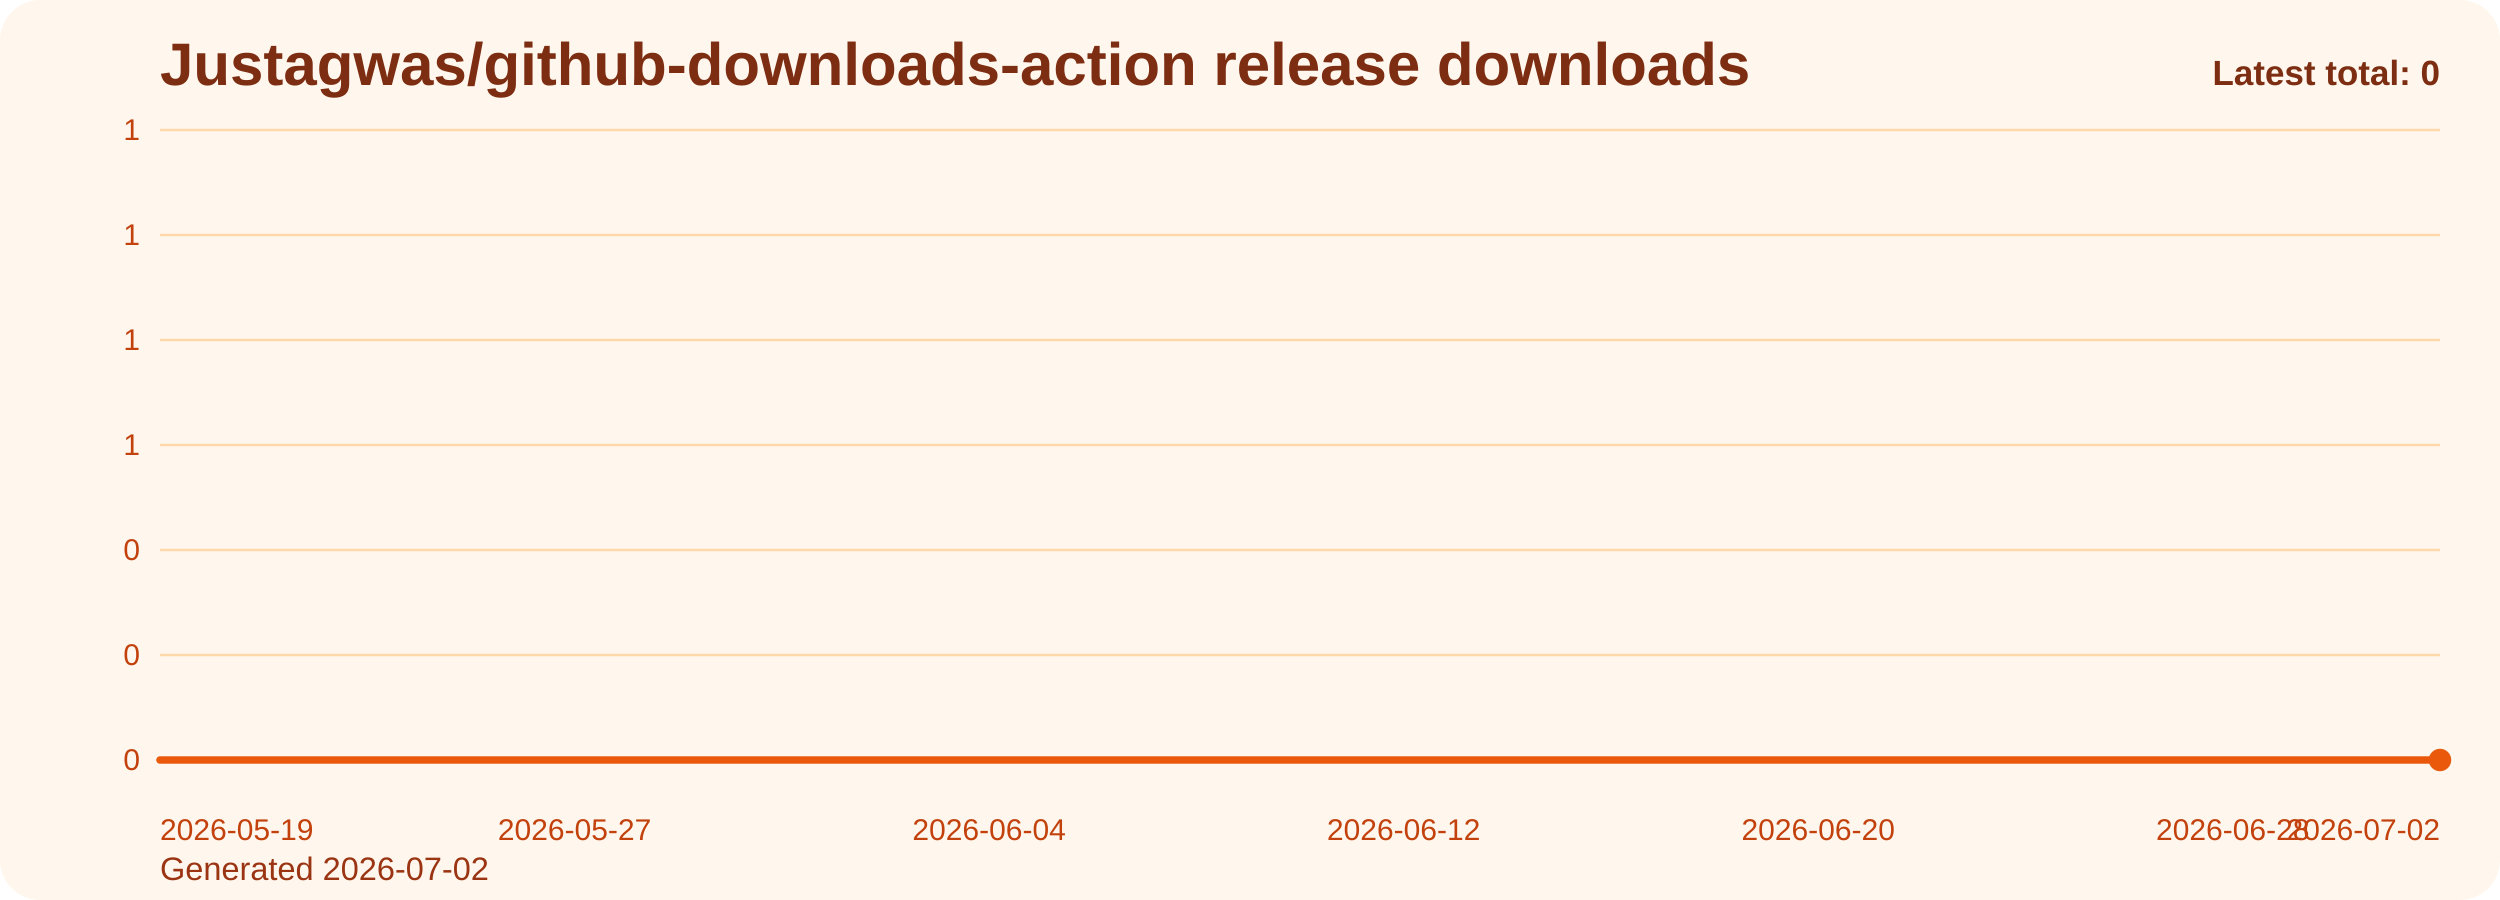
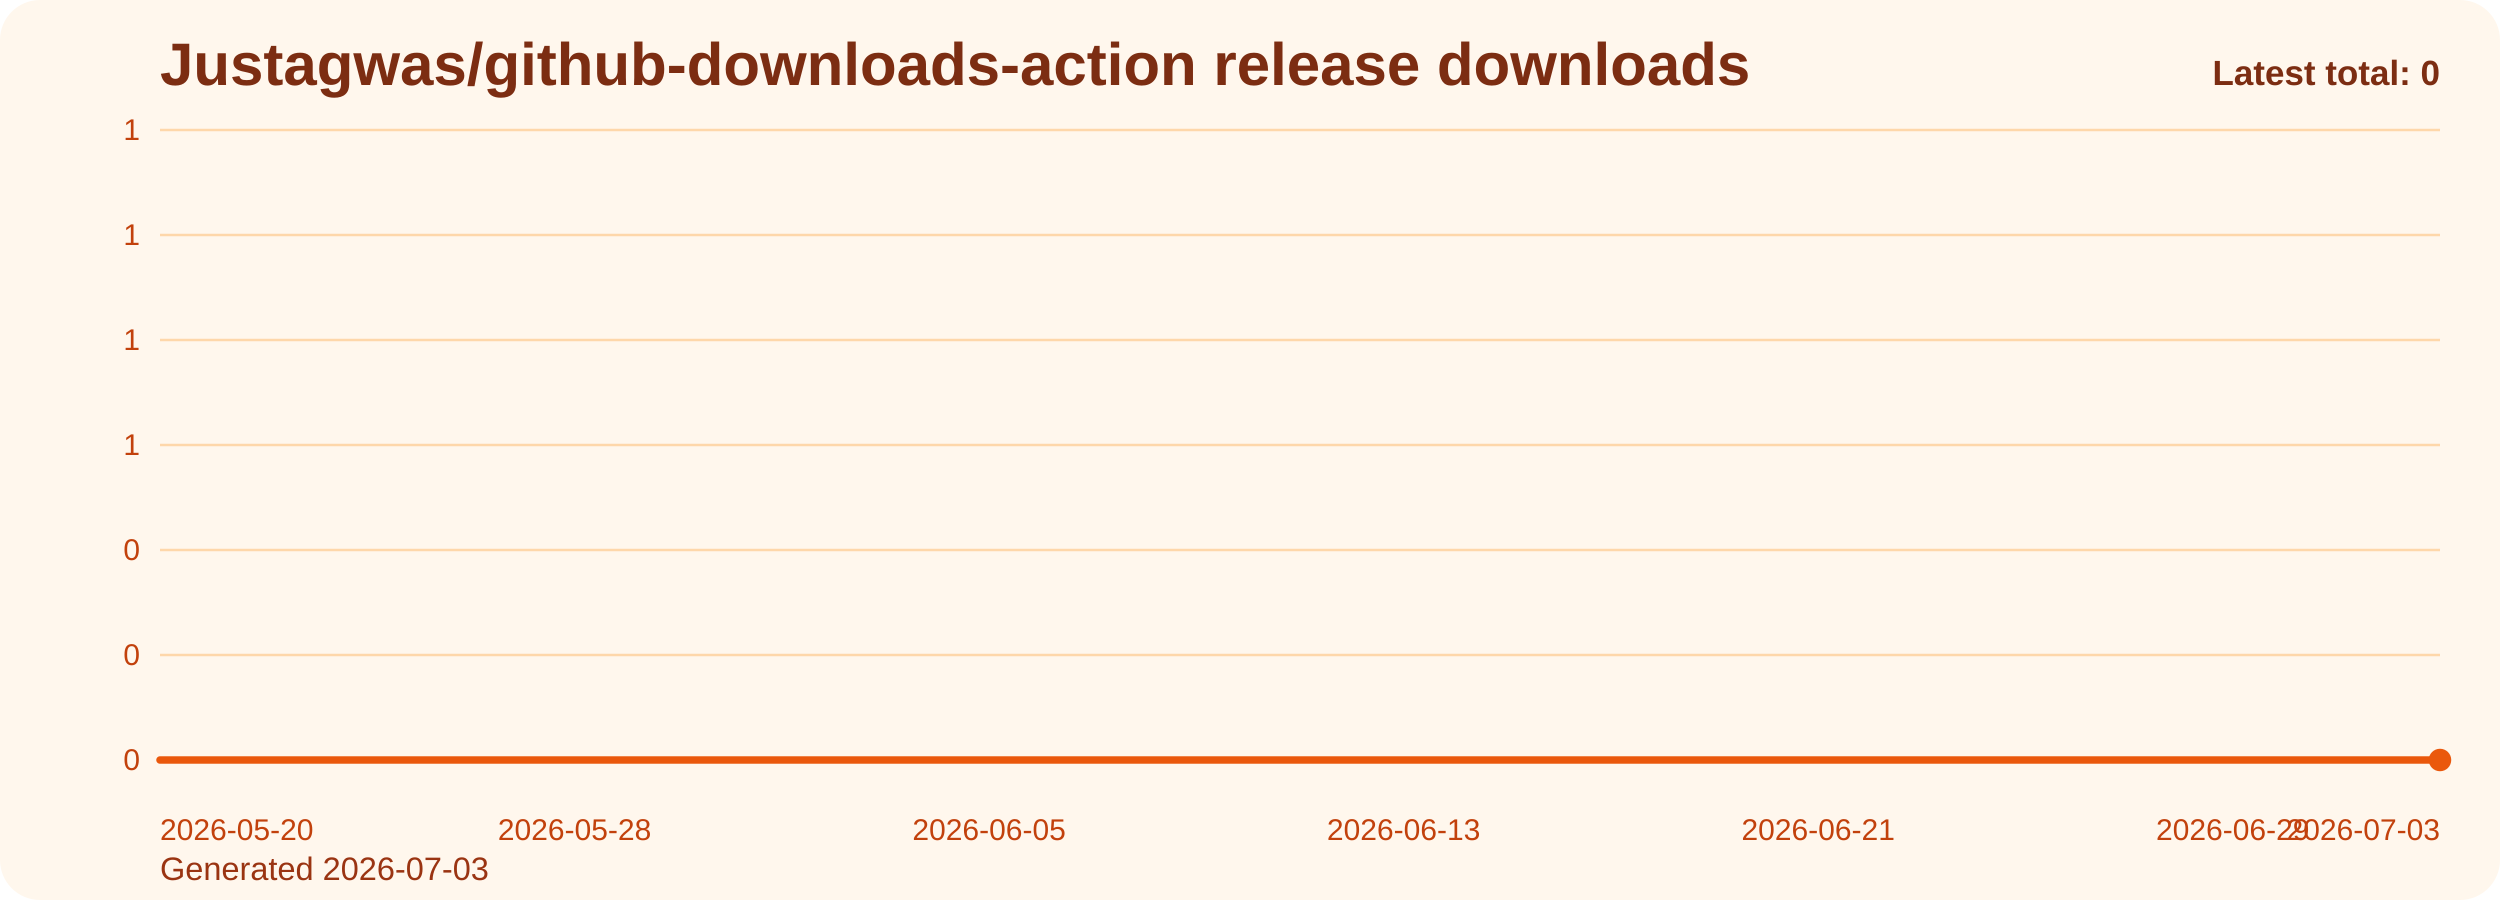
<svg xmlns="http://www.w3.org/2000/svg" viewBox="0 0 1000 360" role="img" aria-label="Justagwas/github-downloads-action release downloads chart">
  <defs>
    <linearGradient id="fill-total-trend-orange" x1="0" y1="0" x2="0" y2="1">
      <stop offset="0%" stop-color="#f97316" stop-opacity="0.32" />
      <stop offset="100%" stop-color="#f97316" stop-opacity="0.05" />
    </linearGradient>
    <style>
      .bg { fill: #fff7ed; }
      .title { font: 700 24px Arial, sans-serif; fill: #7c2d12; }
      .sub { font: 400 13px Arial, sans-serif; fill: #9a3412; }
      .grid { stroke: #fed7aa; stroke-width: 1; }
      .axis { font: 400 12px Arial, sans-serif; fill: #c2410c; }
      .line { fill: none; stroke: #ea580c; stroke-width: 3; stroke-linecap: round; stroke-linejoin: round; }
      .dot { fill: #ea580c; }
      .value { font: 600 11px Arial, sans-serif; fill: #9a3412; }
      .latest { font: 700 14px Arial, sans-serif; fill: #7c2d12; }
    </style>
  </defs>
  <rect class="bg" x="0" y="0" width="1000" height="360" rx="16" />
  <text class="title" x="64" y="34">Justagwas/github-downloads-action release downloads</text>
-   <text class="sub" x="64" y="352">Generated 2026-07-02</text>
+   <text class="sub" x="64" y="352">Generated 2026-07-03</text>
  <line x1="64" y1="52.00" x2="976" y2="52.00" class="grid" />
  <text x="56" y="56.00" text-anchor="end" class="axis">1</text>
  <line x1="64" y1="94.00" x2="976" y2="94.00" class="grid" />
  <text x="56" y="98.00" text-anchor="end" class="axis">1</text>
  <line x1="64" y1="136.00" x2="976" y2="136.00" class="grid" />
  <text x="56" y="140.00" text-anchor="end" class="axis">1</text>
  <line x1="64" y1="178.00" x2="976" y2="178.00" class="grid" />
  <text x="56" y="182.00" text-anchor="end" class="axis">1</text>
  <line x1="64" y1="220.00" x2="976" y2="220.00" class="grid" />
  <text x="56" y="224.00" text-anchor="end" class="axis">0</text>
  <line x1="64" y1="262.00" x2="976" y2="262.00" class="grid" />
  <text x="56" y="266.00" text-anchor="end" class="axis">0</text>
  <line x1="64" y1="304.00" x2="976" y2="304.00" class="grid" />
  <text x="56" y="308.00" text-anchor="end" class="axis">0</text>
  <path d="M 64.00 304 L 64.00 304.00 L 84.73 304.00 L 105.45 304.00 L 126.18 304.00 L 146.91 304.00 L 167.64 304.00 L 188.36 304.00 L 209.09 304.00 L 229.82 304.00 L 250.55 304.00 L 271.27 304.00 L 292.00 304.00 L 312.73 304.00 L 333.45 304.00 L 354.18 304.00 L 374.91 304.00 L 395.64 304.00 L 416.36 304.00 L 437.09 304.00 L 457.82 304.00 L 478.55 304.00 L 499.27 304.00 L 520.00 304.00 L 540.73 304.00 L 561.45 304.00 L 582.18 304.00 L 602.91 304.00 L 623.64 304.00 L 644.36 304.00 L 665.09 304.00 L 685.82 304.00 L 706.55 304.00 L 727.27 304.00 L 748.00 304.00 L 768.73 304.00 L 789.45 304.00 L 810.18 304.00 L 830.91 304.00 L 851.64 304.00 L 872.36 304.00 L 893.09 304.00 L 913.82 304.00 L 934.55 304.00 L 955.27 304.00 L 976.00 304.00 L 976.00 304 Z" fill="url(#fill-total-trend-orange)" />
  <polyline class="line" points="64.00,304.00 84.73,304.00 105.45,304.00 126.18,304.00 146.91,304.00 167.64,304.00 188.36,304.00 209.09,304.00 229.82,304.00 250.55,304.00 271.27,304.00 292.00,304.00 312.73,304.00 333.45,304.00 354.18,304.00 374.91,304.00 395.64,304.00 416.36,304.00 437.09,304.00 457.82,304.00 478.55,304.00 499.27,304.00 520.00,304.00 540.73,304.00 561.45,304.00 582.18,304.00 602.91,304.00 623.64,304.00 644.36,304.00 665.09,304.00 685.82,304.00 706.55,304.00 727.27,304.00 748.00,304.00 768.73,304.00 789.45,304.00 810.18,304.00 830.91,304.00 851.64,304.00 872.36,304.00 893.09,304.00 913.82,304.00 934.55,304.00 955.27,304.00 976.00,304.00" />
  <circle class="dot" cx="976.00" cy="304.00" r="4.5" />
-   <text class="axis" x="64.00" y="336" text-anchor="start">2026-05-19</text>
-   <text class="axis" x="229.82" y="336" text-anchor="middle">2026-05-27</text>
-   <text class="axis" x="395.64" y="336" text-anchor="middle">2026-06-04</text>
-   <text class="axis" x="561.45" y="336" text-anchor="middle">2026-06-12</text>
-   <text class="axis" x="727.27" y="336" text-anchor="middle">2026-06-20</text>
-   <text class="axis" x="893.09" y="336" text-anchor="middle">2026-06-28</text>
-   <text class="axis" x="976.00" y="336" text-anchor="end">2026-07-02</text>
+   <text class="axis" x="64.00" y="336" text-anchor="start">2026-05-20</text>
+   <text class="axis" x="229.82" y="336" text-anchor="middle">2026-05-28</text>
+   <text class="axis" x="395.64" y="336" text-anchor="middle">2026-06-05</text>
+   <text class="axis" x="561.45" y="336" text-anchor="middle">2026-06-13</text>
+   <text class="axis" x="727.27" y="336" text-anchor="middle">2026-06-21</text>
+   <text class="axis" x="893.09" y="336" text-anchor="middle">2026-06-29</text>
+   <text class="axis" x="976.00" y="336" text-anchor="end">2026-07-03</text>
  <text class="latest" x="976" y="34" text-anchor="end">Latest total: 0</text>
</svg>
